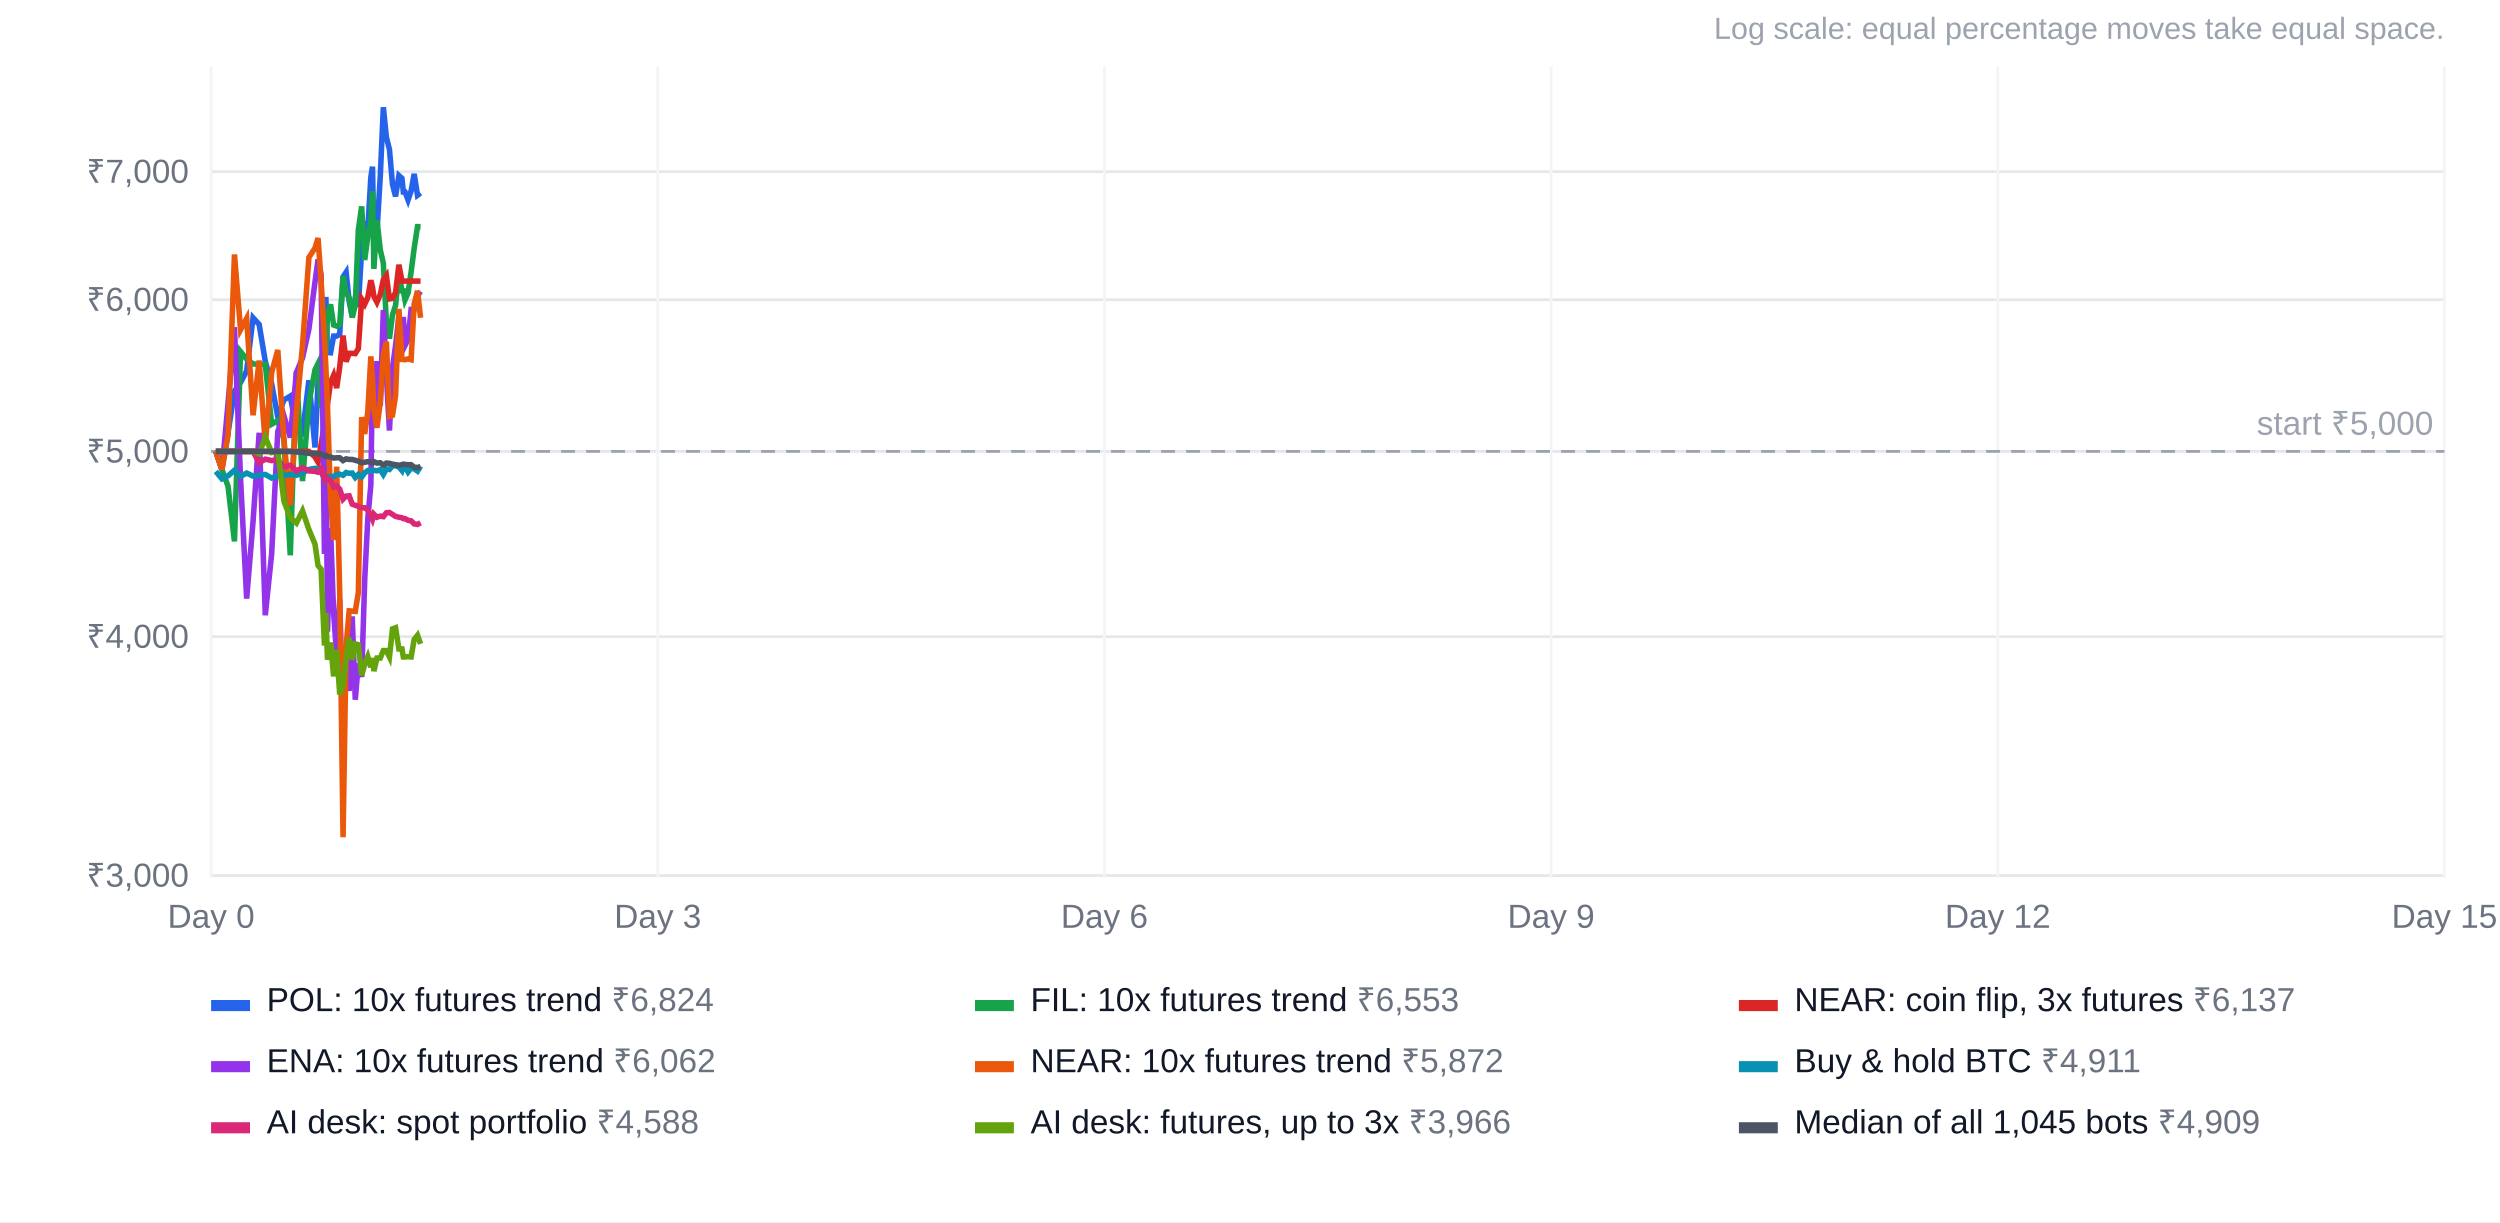
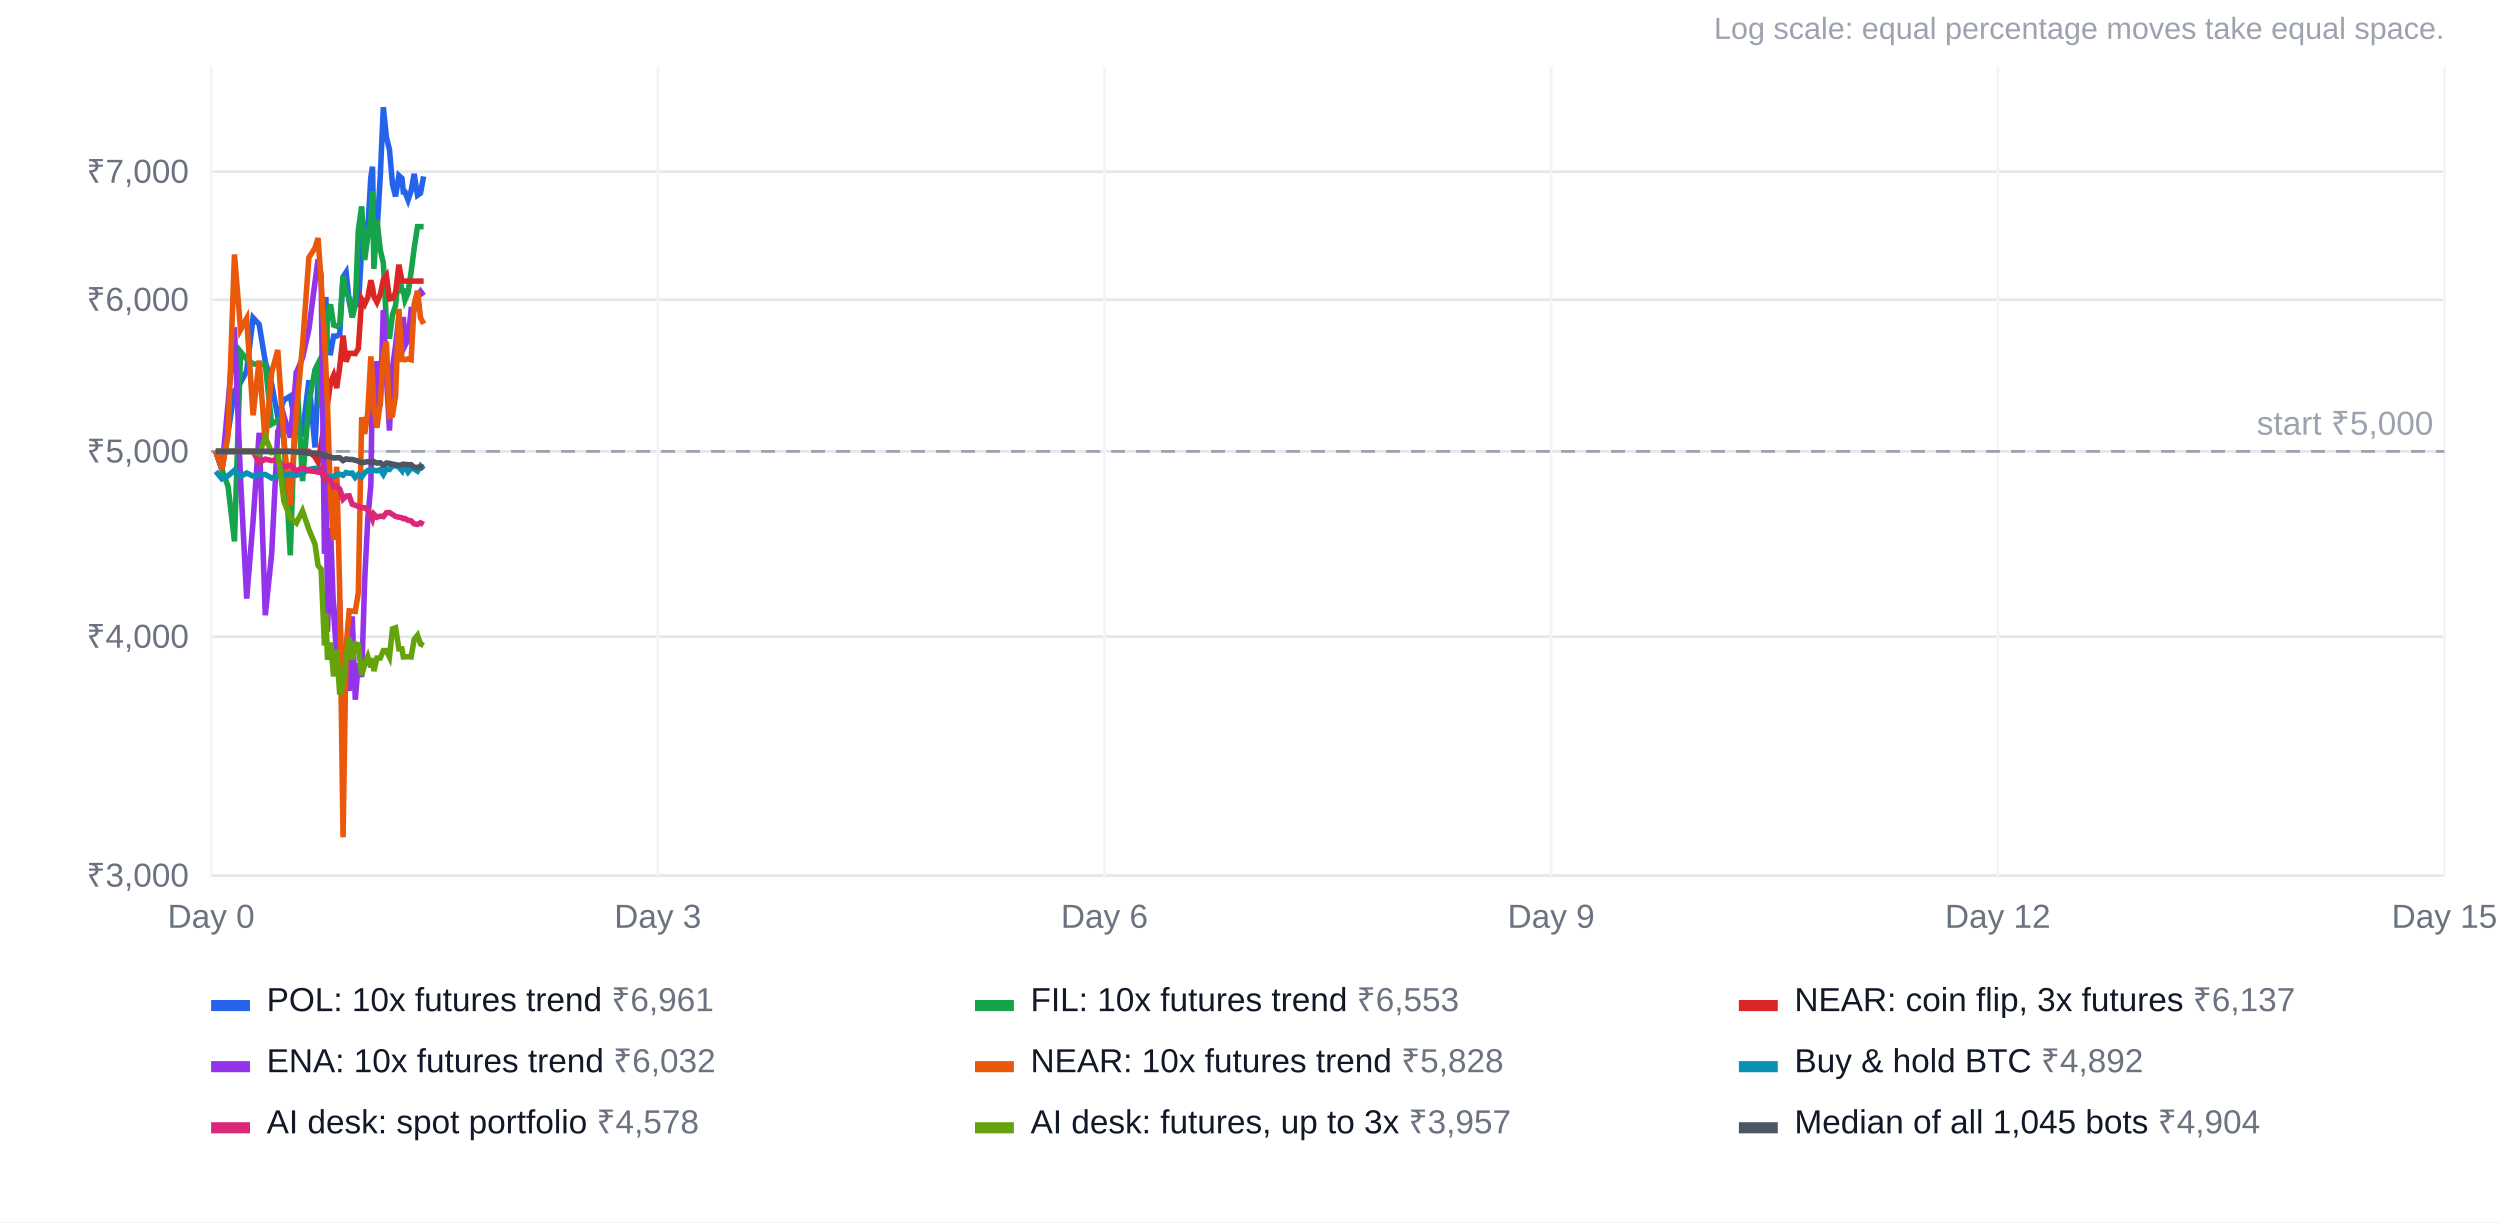
<svg xmlns="http://www.w3.org/2000/svg" width="900" height="440" viewBox="0 0 900 440" font-family="Arial, Helvetica, sans-serif" font-size="12">
  <rect width="100%" height="100%" fill="#ffffff" />
  <text x="880" y="14" text-anchor="end" fill="#9ca3af" font-size="11">Log scale: equal percentage moves take equal space.</text>
  <line x1="76" x2="880" y1="315.2" y2="315.2" stroke="#e5e7eb" />
  <text x="68" y="319.2" text-anchor="end" fill="#6b7280">₹3,000</text>
  <line x1="76" x2="880" y1="229.2" y2="229.2" stroke="#e5e7eb" />
  <text x="68" y="233.2" text-anchor="end" fill="#6b7280">₹4,000</text>
  <line x1="76" x2="880" y1="162.5" y2="162.5" stroke="#e5e7eb" />
  <text x="68" y="166.5" text-anchor="end" fill="#6b7280">₹5,000</text>
  <line x1="76" x2="880" y1="107.9" y2="107.9" stroke="#e5e7eb" />
  <text x="68" y="111.9" text-anchor="end" fill="#6b7280">₹6,000</text>
  <line x1="76" x2="880" y1="61.8" y2="61.8" stroke="#e5e7eb" />
  <text x="68" y="65.8" text-anchor="end" fill="#6b7280">₹7,000</text>
  <line x1="76.0" x2="76.0" y1="24" y2="316" stroke="#f3f4f6" />
  <text x="76.0" y="334" text-anchor="middle" fill="#6b7280">Day 0</text>
  <line x1="236.8" x2="236.8" y1="24" y2="316" stroke="#f3f4f6" />
  <text x="236.8" y="334" text-anchor="middle" fill="#6b7280">Day 3</text>
  <line x1="397.6" x2="397.6" y1="24" y2="316" stroke="#f3f4f6" />
  <text x="397.6" y="334" text-anchor="middle" fill="#6b7280">Day 6</text>
  <line x1="558.4" x2="558.4" y1="24" y2="316" stroke="#f3f4f6" />
  <text x="558.4" y="334" text-anchor="middle" fill="#6b7280">Day 9</text>
  <line x1="719.2" x2="719.2" y1="24" y2="316" stroke="#f3f4f6" />
  <text x="719.2" y="334" text-anchor="middle" fill="#6b7280">Day 12</text>
  <line x1="880.0" x2="880.0" y1="24" y2="316" stroke="#f3f4f6" />
  <text x="880.0" y="334" text-anchor="middle" fill="#6b7280">Day 15</text>
  <line x1="76" x2="880" y1="162.5" y2="162.5" stroke="#9ca3af" stroke-dasharray="5 4" />
  <text x="876" y="156.5" text-anchor="end" fill="#9ca3af">start ₹5,000</text>
-   <polyline points="77.7,162.5 79.9,169.0 82.1,155.8 84.4,140.8 86.6,137.7 88.8,133.5 91.1,114.4 93.3,116.8 95.5,130.1 97.8,138.2 100.0,150.1 102.2,144.0 104.5,142.6 106.7,154.6 108.9,156.0 111.2,136.9 113.4,161.1 114.5,137.8 115.6,138.5 116.8,134.8 117.3,106.9 117.9,126.9 119.0,127.0 120.1,121.0 121.2,121.0 122.3,120.3 123.5,99.7 124.6,98.0 125.7,108.5 126.8,113.8 127.9,107.3 129.0,110.4 130.2,89.8 131.3,79.8 132.4,82.7 133.5,63.8 134.1,60.0 134.6,86.7 135.7,83.7 136.9,63.5 138.0,38.6 139.1,49.4 140.2,53.8 141.3,66.4 142.4,70.7 143.6,63.2 144.7,64.2 145.2,69.1 145.8,69.1 146.9,72.0 148.0,68.7 149.1,62.6 150.3,70.3 151.4,69.5" fill="none" stroke="#2563eb" stroke-width="2" />
+   <polyline points="77.7,162.5 79.9,169.0 82.1,155.8 84.4,140.8 86.6,137.7 88.8,133.5 91.1,114.4 93.3,116.8 95.5,130.1 97.8,138.2 100.0,150.1 102.2,144.0 104.5,142.6 106.7,154.6 108.9,156.0 111.2,136.9 113.4,161.1 114.5,137.8 115.6,138.5 116.8,134.8 117.3,106.9 117.9,126.9 119.0,127.0 120.1,121.0 121.2,121.0 122.3,120.3 123.5,99.7 124.6,98.0 125.7,108.5 126.8,113.8 127.9,107.3 129.0,110.4 130.2,89.8 131.3,79.8 132.4,82.7 133.5,63.8 134.1,60.0 134.6,86.7 135.7,83.7 136.9,63.5 138.0,38.6 139.1,49.4 140.2,53.8 141.3,66.4 142.4,70.7 143.6,63.2 144.7,64.2 145.2,69.1 145.8,69.1 146.9,72.0 148.0,68.7 149.1,62.6 150.3,70.3 151.4,69.5 152.5,63.5" fill="none" stroke="#2563eb" stroke-width="2" />
  <rect x="76" y="360" width="14" height="4" fill="#2563eb" />
-   <text x="96" y="364" fill="#111827">POL: 10x futures trend <tspan fill="#6b7280">₹6,824</tspan>
+   <text x="96" y="364" fill="#111827">POL: 10x futures trend <tspan fill="#6b7280">₹6,961</tspan>
  </text>
-   <polyline points="77.7,162.5 79.9,169.0 82.1,175.1 84.4,194.9 86.6,126.6 88.8,129.3 91.1,131.0 93.3,131.2 95.5,131.2 97.8,152.7 100.0,151.4 102.2,158.1 104.5,199.9 106.7,133.7 108.9,173.2 111.2,145.1 113.4,133.1 114.5,130.9 115.6,146.9 116.8,113.1 117.3,127.4 117.9,113.1 119.0,109.6 120.1,117.0 121.2,117.4 122.3,116.8 123.5,99.4 124.6,105.5 125.7,107.2 126.8,114.3 127.9,109.9 129.0,82.8 130.2,74.3 131.3,93.6 132.4,85.2 133.5,79.7 134.1,68.8 134.6,96.8 135.7,79.2 136.9,90.0 138.0,94.7 139.1,116.1 140.2,121.9 141.3,113.3 142.4,110.0 143.6,97.8 144.7,104.7 145.2,104.7 145.8,108.0 146.9,105.5 148.0,97.9 149.1,89.4 150.3,81.6 151.4,81.6" fill="none" stroke="#16a34a" stroke-width="2" />
+   <polyline points="77.7,162.5 79.9,169.0 82.1,175.1 84.4,194.9 86.6,126.6 88.8,129.3 91.1,131.0 93.3,131.2 95.5,131.2 97.8,152.7 100.0,151.4 102.2,158.1 104.5,199.9 106.7,133.7 108.9,173.2 111.2,145.1 113.4,133.1 114.5,130.9 115.6,146.9 116.8,113.1 117.3,127.4 117.9,113.1 119.0,109.6 120.1,117.0 121.2,117.4 122.3,116.8 123.5,99.4 124.6,105.5 125.7,107.2 126.8,114.3 127.9,109.9 129.0,82.8 130.2,74.3 131.3,93.6 132.4,85.2 133.5,79.7 134.1,68.8 134.6,96.8 135.7,79.2 136.9,90.0 138.0,94.7 139.1,116.1 140.2,121.9 141.3,113.3 142.4,110.0 143.6,97.8 144.7,104.7 145.2,104.7 145.8,108.0 146.9,105.5 148.0,97.9 149.1,89.4 150.3,81.6 151.4,81.6 152.5,81.6" fill="none" stroke="#16a34a" stroke-width="2" />
  <rect x="351" y="360" width="14" height="4" fill="#16a34a" />
  <text x="371" y="364" fill="#111827">FIL: 10x futures trend <tspan fill="#6b7280">₹6,553</tspan>
  </text>
-   <polyline points="77.7,162.5 79.9,162.5 82.1,162.5 84.4,162.5 86.6,162.5 88.8,162.5 91.1,162.5 93.3,162.5 95.5,162.5 97.8,162.5 100.0,162.5 102.2,162.5 104.5,162.5 106.7,162.5 108.9,162.5 111.2,162.5 113.4,164.5 114.5,166.4 115.6,159.9 116.8,152.8 117.3,149.7 117.9,145.5 119.0,137.6 120.1,135.1 121.2,139.7 122.3,132.1 123.5,120.8 124.6,130.2 125.7,127.2 126.8,127.2 127.9,127.3 129.0,125.5 130.2,107.7 131.3,109.5 132.4,107.1 133.5,100.9 134.1,103.4 134.6,106.7 135.7,108.8 136.9,106.0 138.0,100.7 139.1,99.2 140.2,107.6 141.3,107.4 142.4,105.3 143.6,95.3 144.7,101.2 145.2,101.2 145.8,101.2 146.9,101.2 148.0,101.2 149.1,101.2 150.3,101.2 151.4,101.2" fill="none" stroke="#dc2626" stroke-width="2" />
+   <polyline points="77.7,162.5 79.9,162.5 82.1,162.5 84.4,162.5 86.6,162.5 88.8,162.5 91.1,162.5 93.3,162.5 95.5,162.5 97.8,162.5 100.0,162.5 102.2,162.5 104.5,162.5 106.7,162.5 108.9,162.5 111.2,162.5 113.4,164.5 114.5,166.4 115.6,159.9 116.8,152.8 117.3,149.7 117.9,145.5 119.0,137.6 120.1,135.1 121.2,139.7 122.3,132.1 123.5,120.8 124.6,130.2 125.7,127.2 126.8,127.2 127.9,127.3 129.0,125.5 130.2,107.7 131.3,109.5 132.4,107.1 133.5,100.9 134.1,103.4 134.6,106.7 135.7,108.8 136.9,106.0 138.0,100.7 139.1,99.2 140.2,107.6 141.3,107.4 142.4,105.3 143.6,95.3 144.7,101.2 145.2,101.2 145.8,101.2 146.9,101.2 148.0,101.2 149.1,101.2 150.3,101.2 151.4,101.2 152.5,101.2" fill="none" stroke="#dc2626" stroke-width="2" />
  <rect x="626" y="360" width="14" height="4" fill="#dc2626" />
  <text x="646" y="364" fill="#111827">NEAR: coin flip, 3x futures <tspan fill="#6b7280">₹6,137</tspan>
  </text>
-   <polyline points="77.7,162.5 79.9,169.0 82.1,145.2 84.4,117.8 86.6,172.4 88.8,215.5 91.1,187.7 93.3,155.8 95.5,221.5 97.8,199.3 100.0,155.3 102.2,149.7 104.5,157.5 106.7,134.1 108.9,128.9 111.2,118.5 113.4,101.5 114.5,93.4 115.6,99.0 116.8,199.4 117.3,149.2 117.9,227.4 119.0,190.1 120.1,220.6 121.2,235.9 122.3,215.8 123.5,261.5 124.6,243.2 125.7,248.7 126.8,221.9 127.9,251.9 129.0,238.8 130.2,243.7 131.3,208.6 132.4,186.8 133.5,174.6 134.1,134.3 134.6,154.0 135.7,130.0 136.9,146.1 138.0,111.6 139.1,135.4 140.2,155.0 141.3,132.3 142.4,124.4 143.6,114.1 144.7,123.8 145.2,114.1 145.8,124.4 146.9,122.2 148.0,111.4 149.1,111.4 150.3,106.5 151.4,104.9" fill="none" stroke="#9333ea" stroke-width="2" />
+   <polyline points="77.7,162.5 79.9,169.0 82.1,145.2 84.4,117.8 86.6,172.4 88.8,215.5 91.1,187.7 93.3,155.8 95.5,221.5 97.8,199.3 100.0,155.3 102.2,149.7 104.5,157.5 106.7,134.1 108.9,128.9 111.2,118.5 113.4,101.5 114.5,93.4 115.6,99.0 116.8,199.4 117.3,149.2 117.9,227.4 119.0,190.1 120.1,220.6 121.2,235.9 122.3,215.8 123.5,261.5 124.6,243.2 125.7,248.7 126.8,221.9 127.9,251.9 129.0,238.8 130.2,243.7 131.3,208.6 132.4,186.8 133.5,174.6 134.1,134.3 134.6,154.0 135.7,130.0 136.9,146.1 138.0,111.6 139.1,135.4 140.2,155.0 141.3,132.3 142.4,124.4 143.6,114.1 144.7,123.8 145.2,114.1 145.8,124.4 146.9,122.2 148.0,111.4 149.1,111.4 150.3,106.5 151.4,104.9 152.5,106.4" fill="none" stroke="#9333ea" stroke-width="2" />
  <rect x="76" y="382" width="14" height="4" fill="#9333ea" />
-   <text x="96" y="386" fill="#111827">ENA: 10x futures trend <tspan fill="#6b7280">₹6,062</tspan>
+   <text x="96" y="386" fill="#111827">ENA: 10x futures trend <tspan fill="#6b7280">₹6,032</tspan>
  </text>
-   <polyline points="77.7,162.5 79.9,169.0 82.1,156.7 84.4,91.6 86.6,118.7 88.8,114.6 91.1,149.5 93.3,129.8 95.5,159.7 97.8,134.1 100.0,126.0 102.2,158.2 104.5,181.9 106.7,148.5 108.9,124.4 111.2,92.7 113.4,89.3 114.5,85.7 115.6,101.3 116.8,122.3 117.3,132.0 117.9,146.2 119.0,179.6 120.1,194.4 121.2,168.0 122.3,213.3 123.5,301.4 124.6,232.7 125.7,219.9 126.8,220.0 127.9,220.1 129.0,213.3 130.2,150.2 131.3,156.2 132.4,148.4 133.5,128.3 134.1,136.5 134.6,146.9 135.7,154.0 136.9,144.8 138.0,127.7 139.1,123.0 140.2,149.9 141.3,149.5 142.4,142.5 143.6,111.2 144.7,129.4 145.2,129.4 145.8,129.5 146.9,129.2 148.0,129.5 149.1,109.5 150.3,104.7 151.4,114.4" fill="none" stroke="#ea580c" stroke-width="2" />
+   <polyline points="77.7,162.5 79.9,169.0 82.1,156.7 84.4,91.6 86.6,118.7 88.8,114.6 91.1,149.5 93.3,129.8 95.5,159.7 97.8,134.1 100.0,126.0 102.2,158.2 104.5,181.9 106.7,148.5 108.9,124.4 111.2,92.7 113.4,89.3 114.5,85.7 115.6,101.3 116.8,122.3 117.3,132.0 117.9,146.2 119.0,179.6 120.1,194.4 121.2,168.0 122.3,213.3 123.5,301.4 124.6,232.7 125.7,219.9 126.8,220.0 127.9,220.1 129.0,213.3 130.2,150.2 131.3,156.2 132.4,148.4 133.5,128.3 134.1,136.5 134.6,146.9 135.7,154.0 136.9,144.8 138.0,127.7 139.1,123.0 140.2,149.9 141.3,149.5 142.4,142.5 143.6,111.2 144.7,129.4 145.2,129.4 145.8,129.5 146.9,129.2 148.0,129.5 149.1,109.5 150.3,104.7 151.4,114.4 152.5,116.6" fill="none" stroke="#ea580c" stroke-width="2" />
  <rect x="351" y="382" width="14" height="4" fill="#ea580c" />
-   <text x="371" y="386" fill="#111827">NEAR: 10x futures trend <tspan fill="#6b7280">₹5,872</tspan>
+   <text x="371" y="386" fill="#111827">NEAR: 10x futures trend <tspan fill="#6b7280">₹5,828</tspan>
  </text>
-   <polyline points="77.7,169.7 79.9,172.4 82.1,171.3 84.4,169.3 86.6,171.5 88.8,170.3 91.1,171.4 93.3,171.1 95.5,170.8 97.8,172.1 100.0,171.3 102.2,171.1 104.5,170.8 106.7,171.1 108.9,170.3 111.2,169.0 113.4,168.6 114.5,168.8 115.6,169.6 116.8,172.5 117.3,171.6 117.9,171.6 119.0,171.6 120.1,171.6 121.2,170.8 122.3,170.7 123.5,171.1 124.6,170.1 125.7,170.4 126.8,170.3 127.9,171.9 129.0,170.8 130.2,171.7 131.3,170.2 132.4,169.4 133.5,169.6 134.1,169.3 134.6,169.3 135.7,169.5 136.9,169.1 138.0,170.8 139.1,168.8 140.2,169.0 141.3,167.7 142.4,167.7 143.6,168.1 144.7,169.4 145.2,167.7 145.8,167.9 146.9,169.9 148.0,168.5 149.1,168.8 150.3,169.6 151.4,167.8" fill="none" stroke="#0891b2" stroke-width="2" />
+   <polyline points="77.7,169.7 79.9,172.4 82.1,171.3 84.4,169.3 86.6,171.5 88.8,170.3 91.1,171.4 93.3,171.1 95.5,170.8 97.8,172.1 100.0,171.3 102.2,171.1 104.5,170.8 106.7,171.1 108.9,170.3 111.2,169.0 113.4,168.6 114.5,168.8 115.6,169.6 116.8,172.5 117.3,171.6 117.9,171.6 119.0,171.6 120.1,171.6 121.2,170.8 122.3,170.7 123.5,171.1 124.6,170.1 125.7,170.4 126.8,170.3 127.9,171.9 129.0,170.8 130.2,171.7 131.3,170.2 132.4,169.4 133.5,169.6 134.1,169.3 134.6,169.3 135.7,169.5 136.9,169.1 138.0,170.8 139.1,168.8 140.2,169.0 141.3,167.7 142.4,167.7 143.6,168.1 144.7,169.4 145.2,167.7 145.8,167.9 146.9,169.9 148.0,168.5 149.1,168.8 150.3,169.6 151.4,167.8 152.5,169.0" fill="none" stroke="#0891b2" stroke-width="2" />
  <rect x="626" y="382" width="14" height="4" fill="#0891b2" />
-   <text x="646" y="386" fill="#111827">Buy &amp; hold BTC <tspan fill="#6b7280">₹4,911</tspan>
+   <text x="646" y="386" fill="#111827">Buy &amp; hold BTC <tspan fill="#6b7280">₹4,892</tspan>
  </text>
-   <polyline points="77.7,162.5 79.9,162.5 82.1,162.5 84.4,162.5 86.6,162.5 88.8,162.5 91.1,162.5 93.3,166.6 95.5,165.3 97.8,165.8 100.0,165.5 102.2,168.1 104.5,167.5 106.7,169.5 108.9,168.4 111.2,169.5 113.4,169.7 114.5,170.0 115.6,168.7 116.8,172.4 117.3,171.6 117.9,172.6 119.0,172.8 120.1,175.3 121.2,174.9 122.3,176.1 123.5,179.7 124.6,178.6 125.7,178.5 126.8,181.5 127.9,181.9 129.0,182.3 130.2,182.8 131.3,182.8 132.4,183.6 133.5,185.5 134.1,186.9 134.6,185.1 135.7,186.2 136.9,185.8 138.0,186.0 139.1,184.6 140.2,184.5 141.3,185.2 142.4,185.9 143.6,186.2 144.7,186.4 145.2,186.7 145.8,186.7 146.9,187.3 148.0,187.5 149.1,188.6 150.3,188.8 151.4,188.2" fill="none" stroke="#db2777" stroke-width="2" />
+   <polyline points="77.7,162.5 79.9,162.5 82.1,162.5 84.4,162.5 86.6,162.5 88.8,162.5 91.1,162.5 93.3,166.6 95.5,165.3 97.8,165.8 100.0,165.5 102.2,168.1 104.5,167.5 106.7,169.5 108.9,168.4 111.2,169.5 113.4,169.7 114.5,170.0 115.6,168.7 116.8,172.4 117.3,171.6 117.9,172.6 119.0,172.8 120.1,175.3 121.2,174.9 122.3,176.1 123.5,179.7 124.6,178.6 125.7,178.5 126.8,181.5 127.9,181.9 129.0,182.3 130.2,182.8 131.3,182.8 132.4,183.6 133.5,185.5 134.1,186.9 134.6,185.1 135.7,186.2 136.9,185.8 138.0,186.0 139.1,184.6 140.2,184.5 141.3,185.2 142.4,185.9 143.6,186.2 144.7,186.4 145.2,186.7 145.8,186.7 146.9,187.3 148.0,187.5 149.1,188.6 150.3,188.8 151.4,188.2 152.5,188.8" fill="none" stroke="#db2777" stroke-width="2" />
  <rect x="76" y="404" width="14" height="4" fill="#db2777" />
-   <text x="96" y="408" fill="#111827">AI desk: spot portfolio <tspan fill="#6b7280">₹4,588</tspan>
+   <text x="96" y="408" fill="#111827">AI desk: spot portfolio <tspan fill="#6b7280">₹4,578</tspan>
  </text>
-   <polyline points="77.7,162.5 79.9,162.5 82.1,162.5 84.4,162.5 86.6,162.5 88.8,162.5 91.1,162.5 93.3,163.4 95.5,157.4 97.8,162.9 100.0,162.5 102.2,180.4 104.5,186.3 106.7,188.3 108.9,183.9 111.2,190.6 113.4,195.9 114.5,203.6 115.6,204.9 116.8,232.4 117.3,220.7 117.9,237.5 119.0,231.3 120.1,243.5 121.2,233.9 122.3,250.0 123.5,246.7 124.6,236.9 125.7,229.7 126.8,237.5 127.9,231.8 129.0,232.1 130.2,243.1 131.3,239.2 132.4,236.4 133.5,240.2 134.1,236.9 134.6,241.6 135.7,236.9 136.9,236.9 138.0,234.2 139.1,234.2 140.2,236.5 141.3,226.4 142.4,226.0 143.6,233.6 144.7,233.6 145.2,236.5 145.8,236.5 146.9,236.4 148.0,236.5 149.1,230.2 150.3,228.7 151.4,231.8" fill="none" stroke="#65a30d" stroke-width="2" />
+   <polyline points="77.7,162.5 79.9,162.5 82.1,162.5 84.4,162.5 86.6,162.5 88.8,162.5 91.1,162.5 93.3,163.4 95.5,157.4 97.8,162.9 100.0,162.5 102.2,180.4 104.5,186.3 106.7,188.3 108.9,183.9 111.2,190.6 113.4,195.9 114.5,203.6 115.6,204.9 116.8,232.4 117.3,220.7 117.9,237.5 119.0,231.3 120.1,243.5 121.2,233.9 122.3,250.0 123.5,246.7 124.6,236.9 125.7,229.7 126.8,237.5 127.9,231.8 129.0,232.1 130.2,243.1 131.3,239.2 132.4,236.4 133.5,240.2 134.1,236.9 134.6,241.6 135.7,236.9 136.9,236.9 138.0,234.2 139.1,234.2 140.2,236.5 141.3,226.4 142.4,226.0 143.6,233.6 144.7,233.6 145.2,236.5 145.8,236.5 146.9,236.4 148.0,236.5 149.1,230.2 150.3,228.7 151.4,231.8 152.5,232.4" fill="none" stroke="#65a30d" stroke-width="2" />
  <rect x="351" y="404" width="14" height="4" fill="#65a30d" />
-   <text x="371" y="408" fill="#111827">AI desk: futures, up to 3x <tspan fill="#6b7280">₹3,966</tspan>
+   <text x="371" y="408" fill="#111827">AI desk: futures, up to 3x <tspan fill="#6b7280">₹3,957</tspan>
  </text>
-   <polyline points="77.7,162.5 79.9,162.5 82.1,162.5 84.4,162.5 86.6,162.5 88.8,162.5 91.1,162.5 93.3,162.5 95.5,162.5 97.8,162.5 100.0,162.5 102.2,162.5 104.5,162.5 106.7,162.7 108.9,162.8 111.2,163.2 113.4,163.2 114.5,163.4 115.6,163.4 116.8,164.2 117.3,163.9 117.9,164.3 119.0,164.5 120.1,164.9 121.2,164.8 122.3,164.8 123.5,165.8 124.6,165.2 125.7,165.4 126.8,165.4 127.9,165.7 129.0,166.0 130.2,166.6 131.3,166.4 132.4,166.2 133.5,166.4 134.1,166.7 134.6,166.2 135.7,166.7 136.9,166.6 138.0,167.5 139.1,166.7 140.2,166.8 141.3,167.1 142.4,167.3 143.6,167.5 144.7,167.3 145.2,167.1 145.8,167.2 146.9,167.3 148.0,167.3 149.1,168.2 150.3,168.3 151.4,168.0" fill="none" stroke="#4b5563" stroke-width="2" />
+   <polyline points="77.7,162.5 79.9,162.5 82.1,162.5 84.4,162.5 86.6,162.5 88.8,162.5 91.1,162.5 93.3,162.5 95.5,162.5 97.8,162.5 100.0,162.5 102.2,162.5 104.5,162.5 106.7,162.7 108.9,162.8 111.2,163.2 113.4,163.2 114.5,163.4 115.6,163.4 116.8,164.2 117.3,163.9 117.9,164.3 119.0,164.5 120.1,164.9 121.2,164.8 122.3,164.8 123.5,165.8 124.6,165.2 125.7,165.4 126.8,165.4 127.9,165.7 129.0,166.0 130.2,166.6 131.3,166.4 132.4,166.2 133.5,166.4 134.1,166.7 134.6,166.2 135.7,166.7 136.9,166.6 138.0,167.5 139.1,166.7 140.2,166.8 141.3,167.1 142.4,167.3 143.6,167.5 144.7,167.3 145.2,167.1 145.8,167.2 146.9,167.3 148.0,167.3 149.1,168.2 150.3,168.3 151.4,168.0 152.5,168.3" fill="none" stroke="#4b5563" stroke-width="2" />
  <rect x="626" y="404" width="14" height="4" fill="#4b5563" />
-   <text x="646" y="408" fill="#111827">Median of all 1,045 bots <tspan fill="#6b7280">₹4,909</tspan>
+   <text x="646" y="408" fill="#111827">Median of all 1,045 bots <tspan fill="#6b7280">₹4,904</tspan>
  </text>
</svg>
